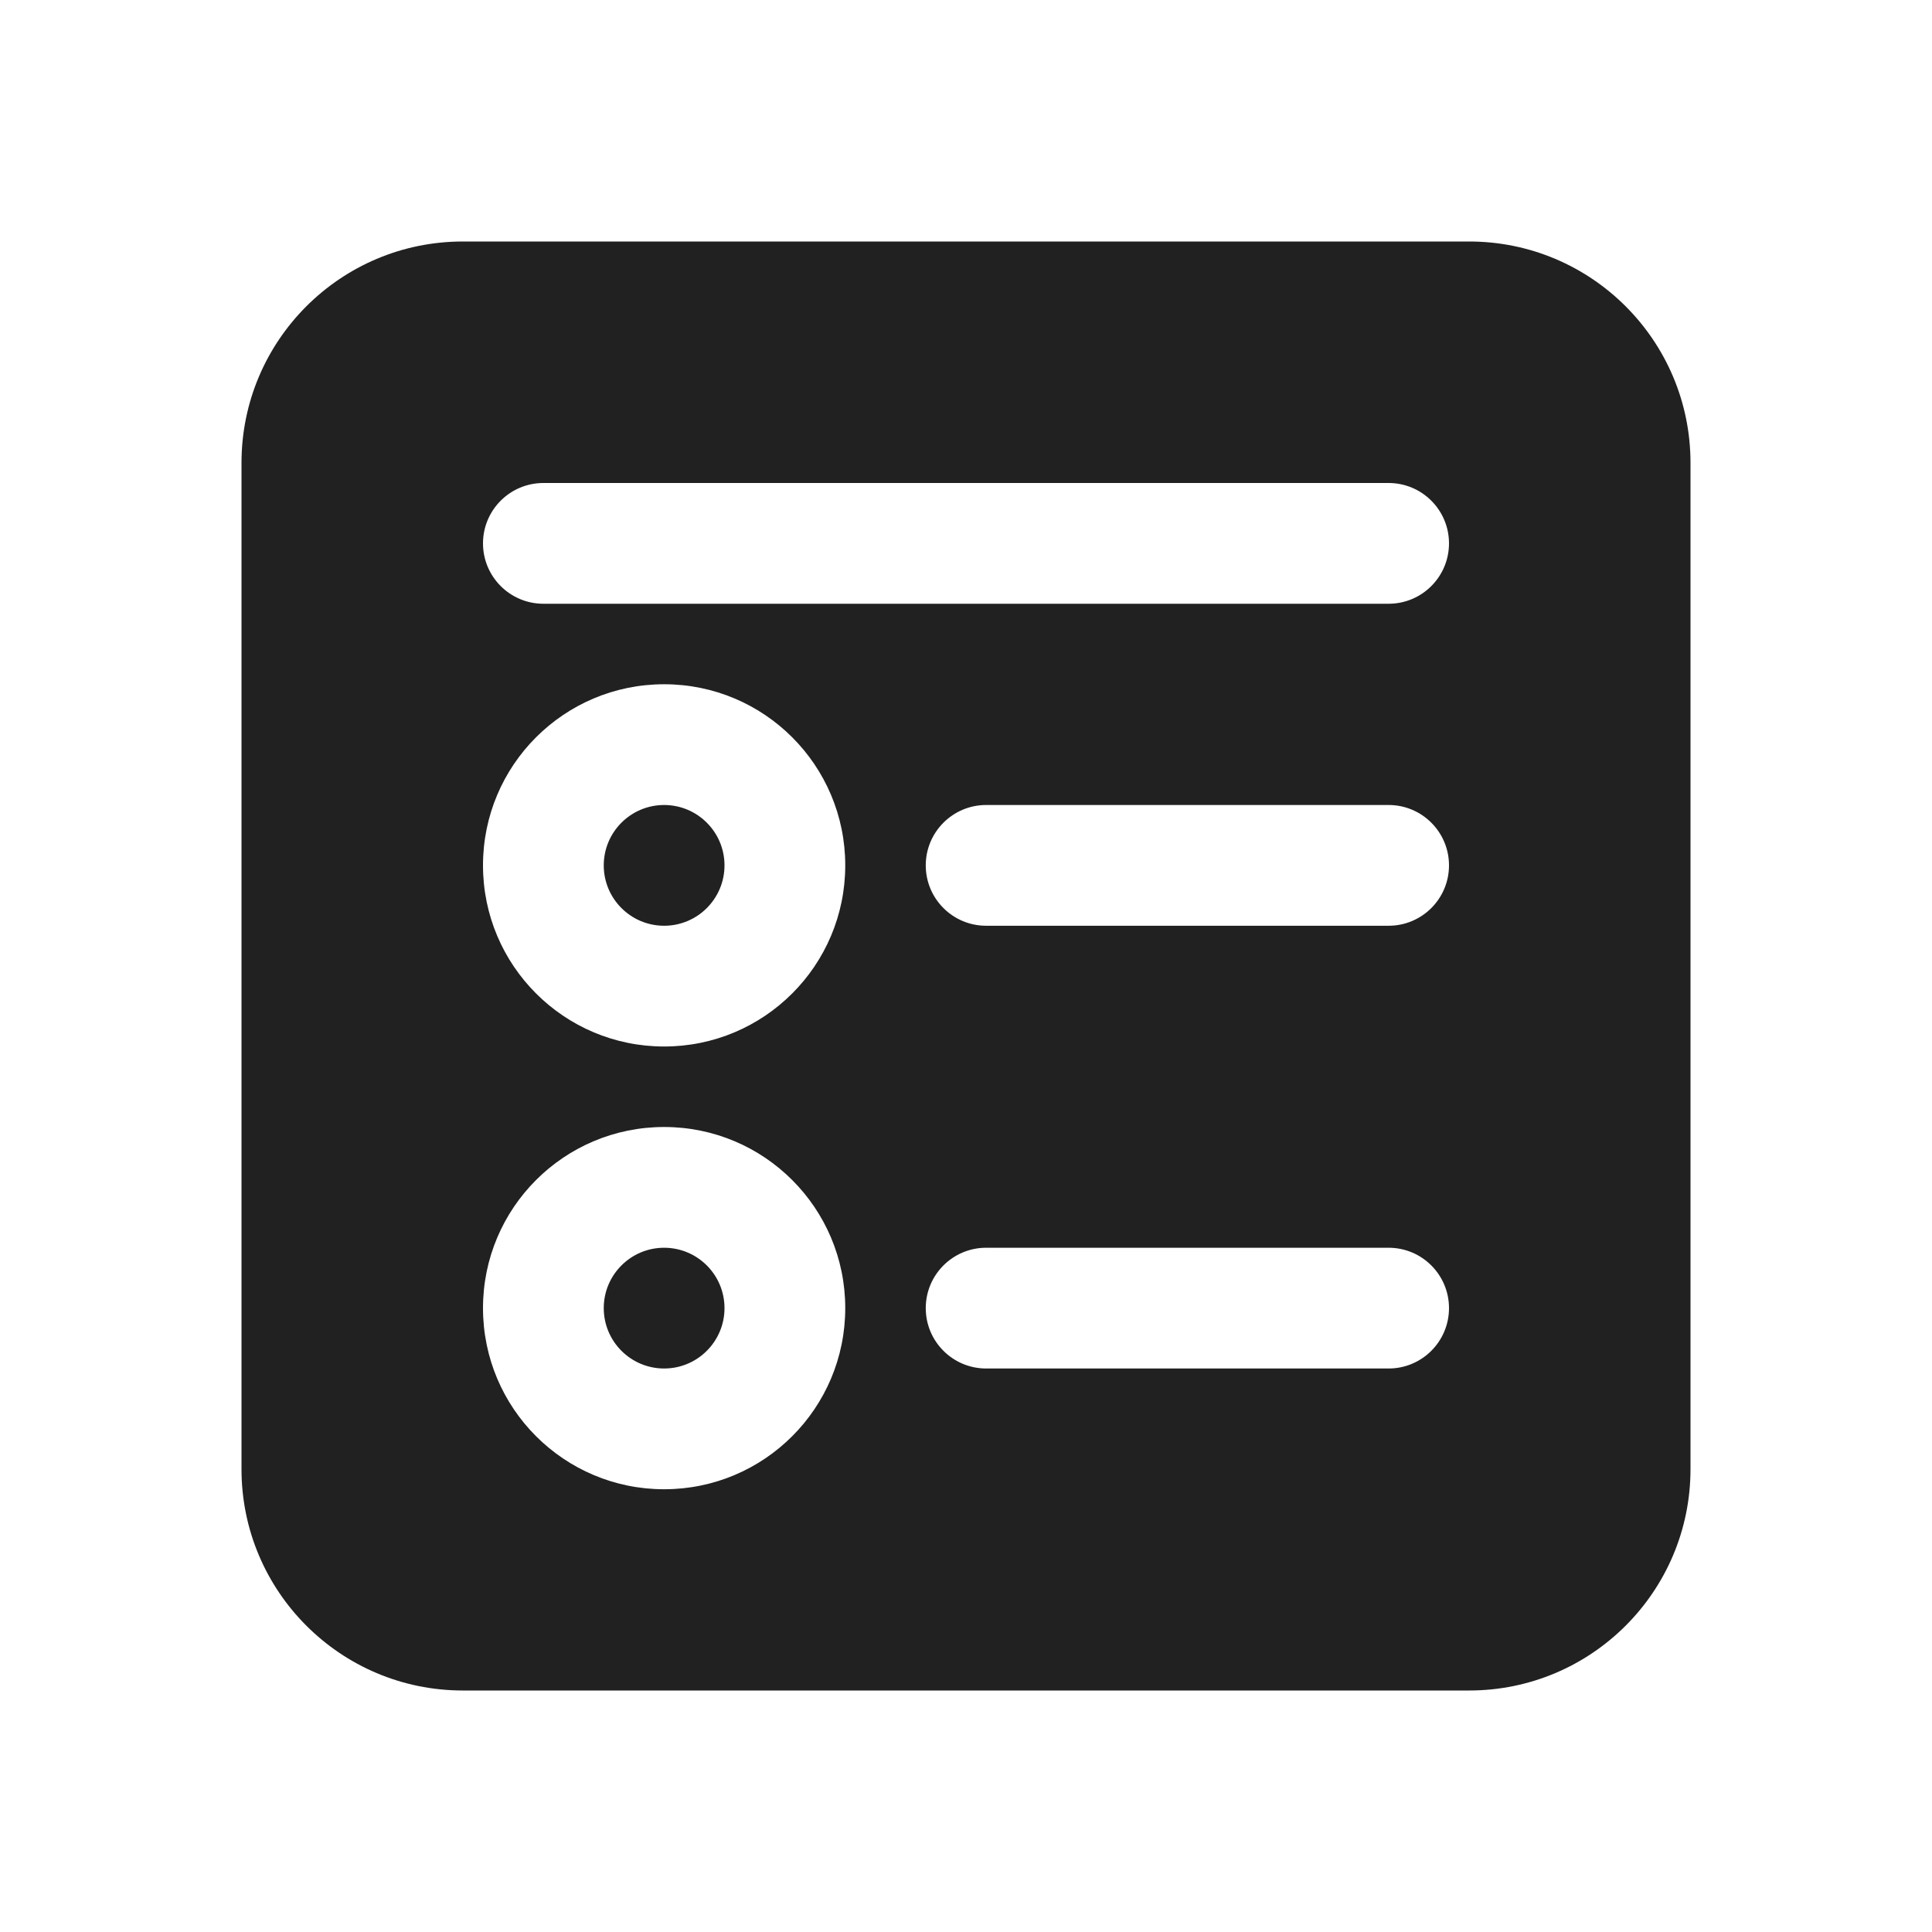
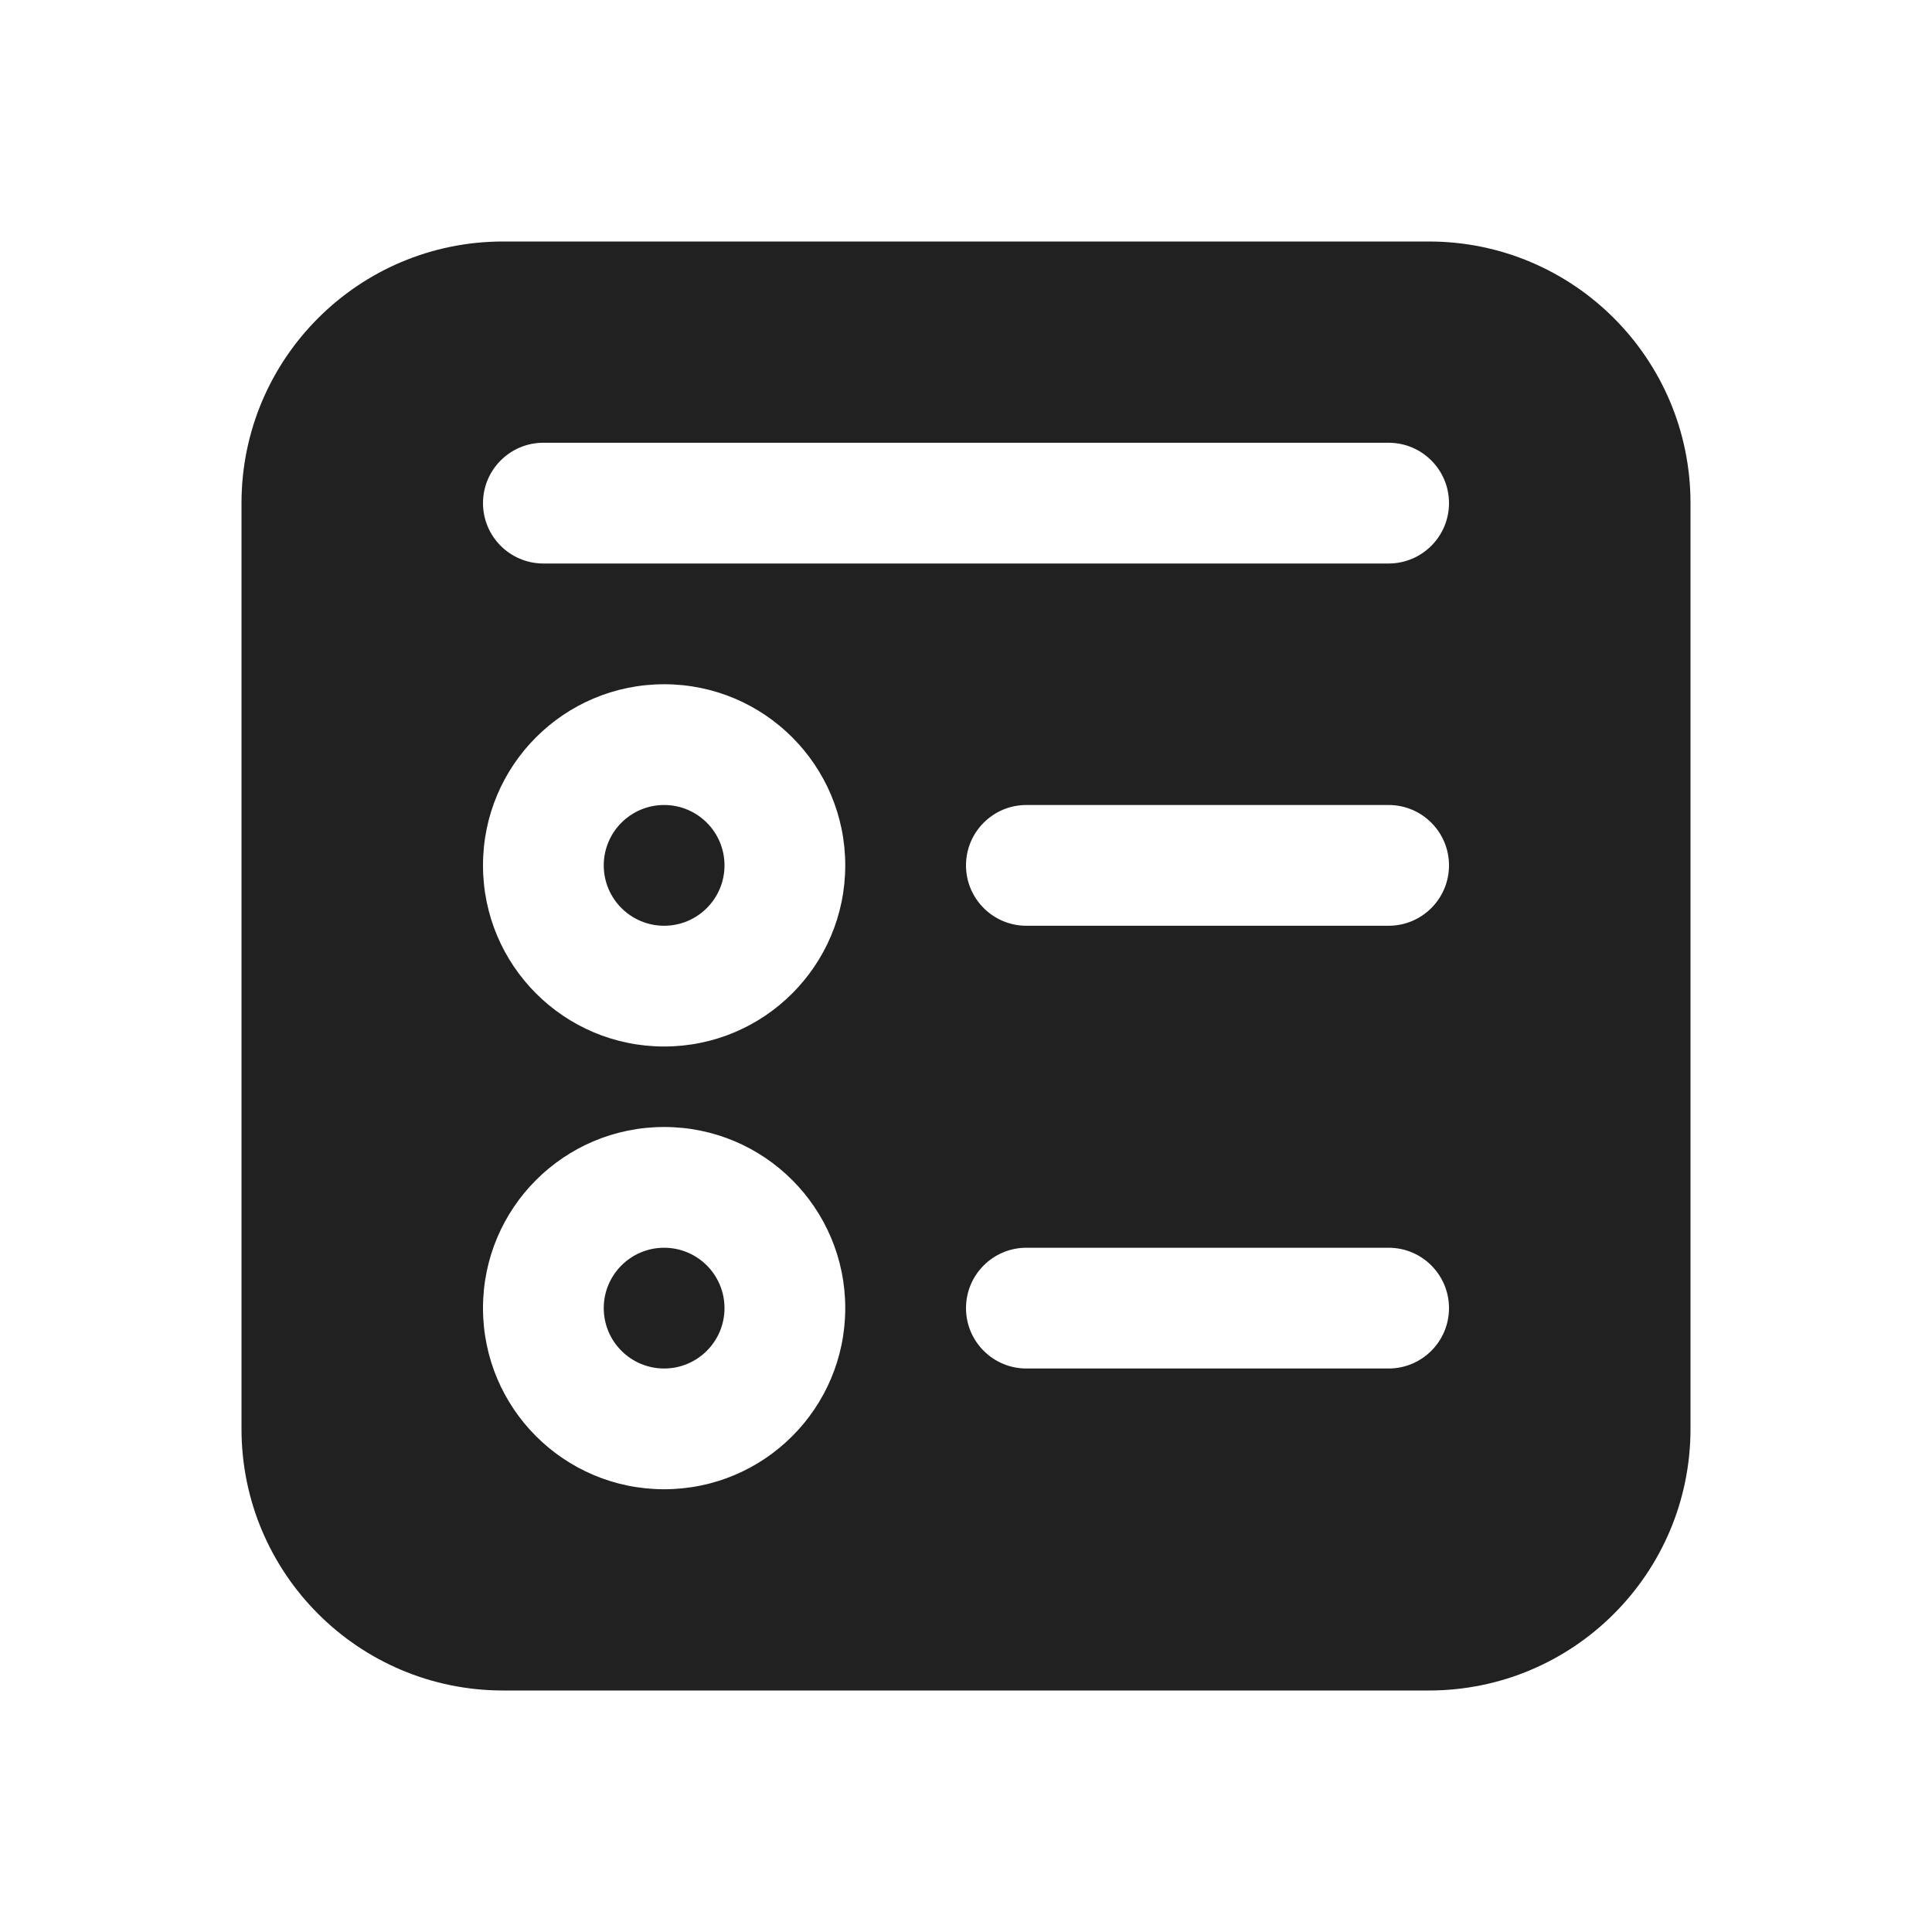
<svg xmlns="http://www.w3.org/2000/svg" width="24" height="24" viewBox="0 0 24 24" fill="none">
-   <path d="M5.75 3C4.231 3 3 4.231 3 5.75V18.25C3 19.769 4.231 21 5.75 21H18.25C19.769 21 21 19.769 21 18.25V5.75C21 4.231 19.769 3 18.25 3H5.75ZM7.5 10.75C7.5 10.336 7.836 10 8.25 10C8.664 10 9 10.336 9 10.75C9 11.164 8.664 11.5 8.25 11.5C7.836 11.5 7.5 11.164 7.5 10.75ZM8.25 8.5C9.493 8.5 10.5 9.507 10.5 10.75C10.5 11.993 9.493 13 8.25 13C7.007 13 6 11.993 6 10.75C6 9.507 7.007 8.5 8.25 8.5ZM8.25 15.5C7.836 15.5 7.5 15.836 7.5 16.25C7.5 16.664 7.836 17 8.25 17C8.664 17 9 16.664 9 16.25C9 15.836 8.664 15.5 8.25 15.5ZM6 16.25C6 15.007 7.007 14 8.25 14C9.493 14 10.5 15.007 10.5 16.25C10.5 17.493 9.493 18.5 8.25 18.5C7.007 18.5 6 17.493 6 16.25ZM12.25 10H17.25C17.664 10 18 10.336 18 10.75C18 11.164 17.664 11.5 17.25 11.5H12.25C11.836 11.5 11.5 11.164 11.5 10.75C11.5 10.336 11.836 10 12.25 10ZM11.5 16.25C11.5 15.836 11.836 15.5 12.25 15.5H17.25C17.664 15.5 18 15.836 18 16.25C18 16.664 17.664 17 17.25 17H12.25C11.836 17 11.5 16.664 11.5 16.25ZM6.75 6H17.25C17.664 6 18 6.336 18 6.75C18 7.164 17.664 7.5 17.25 7.5H6.75C6.336 7.5 6 7.164 6 6.75C6 6.336 6.336 6 6.75 6Z" fill="#212121" />
+   <path d="M8.25 10C7.836 10 7.5 10.336 7.5 10.75C7.5 11.164 7.836 11.5 8.25 11.5C8.664 11.5 9 11.164 9 10.75C9 10.336 8.664 10 8.25 10ZM7.5 16.25C7.5 15.836 7.836 15.5 8.25 15.5C8.664 15.5 9 15.836 9 16.25C9 16.664 8.664 17 8.25 17C7.836 17 7.5 16.664 7.5 16.25ZM3 6.25C3 4.455 4.455 3 6.25 3H17.75C19.545 3 21 4.455 21 6.25V17.75C21 19.545 19.545 21 17.75 21H6.25C4.455 21 3 19.545 3 17.75V6.25ZM6 10.75C6 11.993 7.007 13 8.25 13C9.493 13 10.5 11.993 10.5 10.75C10.5 9.507 9.493 8.5 8.25 8.5C7.007 8.5 6 9.507 6 10.75ZM8.25 14C7.007 14 6 15.007 6 16.25C6 17.493 7.007 18.5 8.25 18.5C9.493 18.5 10.5 17.493 10.5 16.25C10.5 15.007 9.493 14 8.25 14ZM12 10.75C12 11.164 12.336 11.5 12.75 11.5H17.25C17.664 11.5 18 11.164 18 10.75C18 10.336 17.664 10 17.25 10H12.75C12.336 10 12 10.336 12 10.75ZM12.75 15.5C12.336 15.5 12 15.836 12 16.25C12 16.664 12.336 17 12.75 17H17.25C17.664 17 18 16.664 18 16.25C18 15.836 17.664 15.5 17.25 15.5H12.75ZM6 6.25C6 6.664 6.336 7 6.75 7H17.25C17.664 7 18 6.664 18 6.25C18 5.836 17.664 5.5 17.25 5.5H6.75C6.336 5.5 6 5.836 6 6.25Z" fill="#212121" />
</svg>
